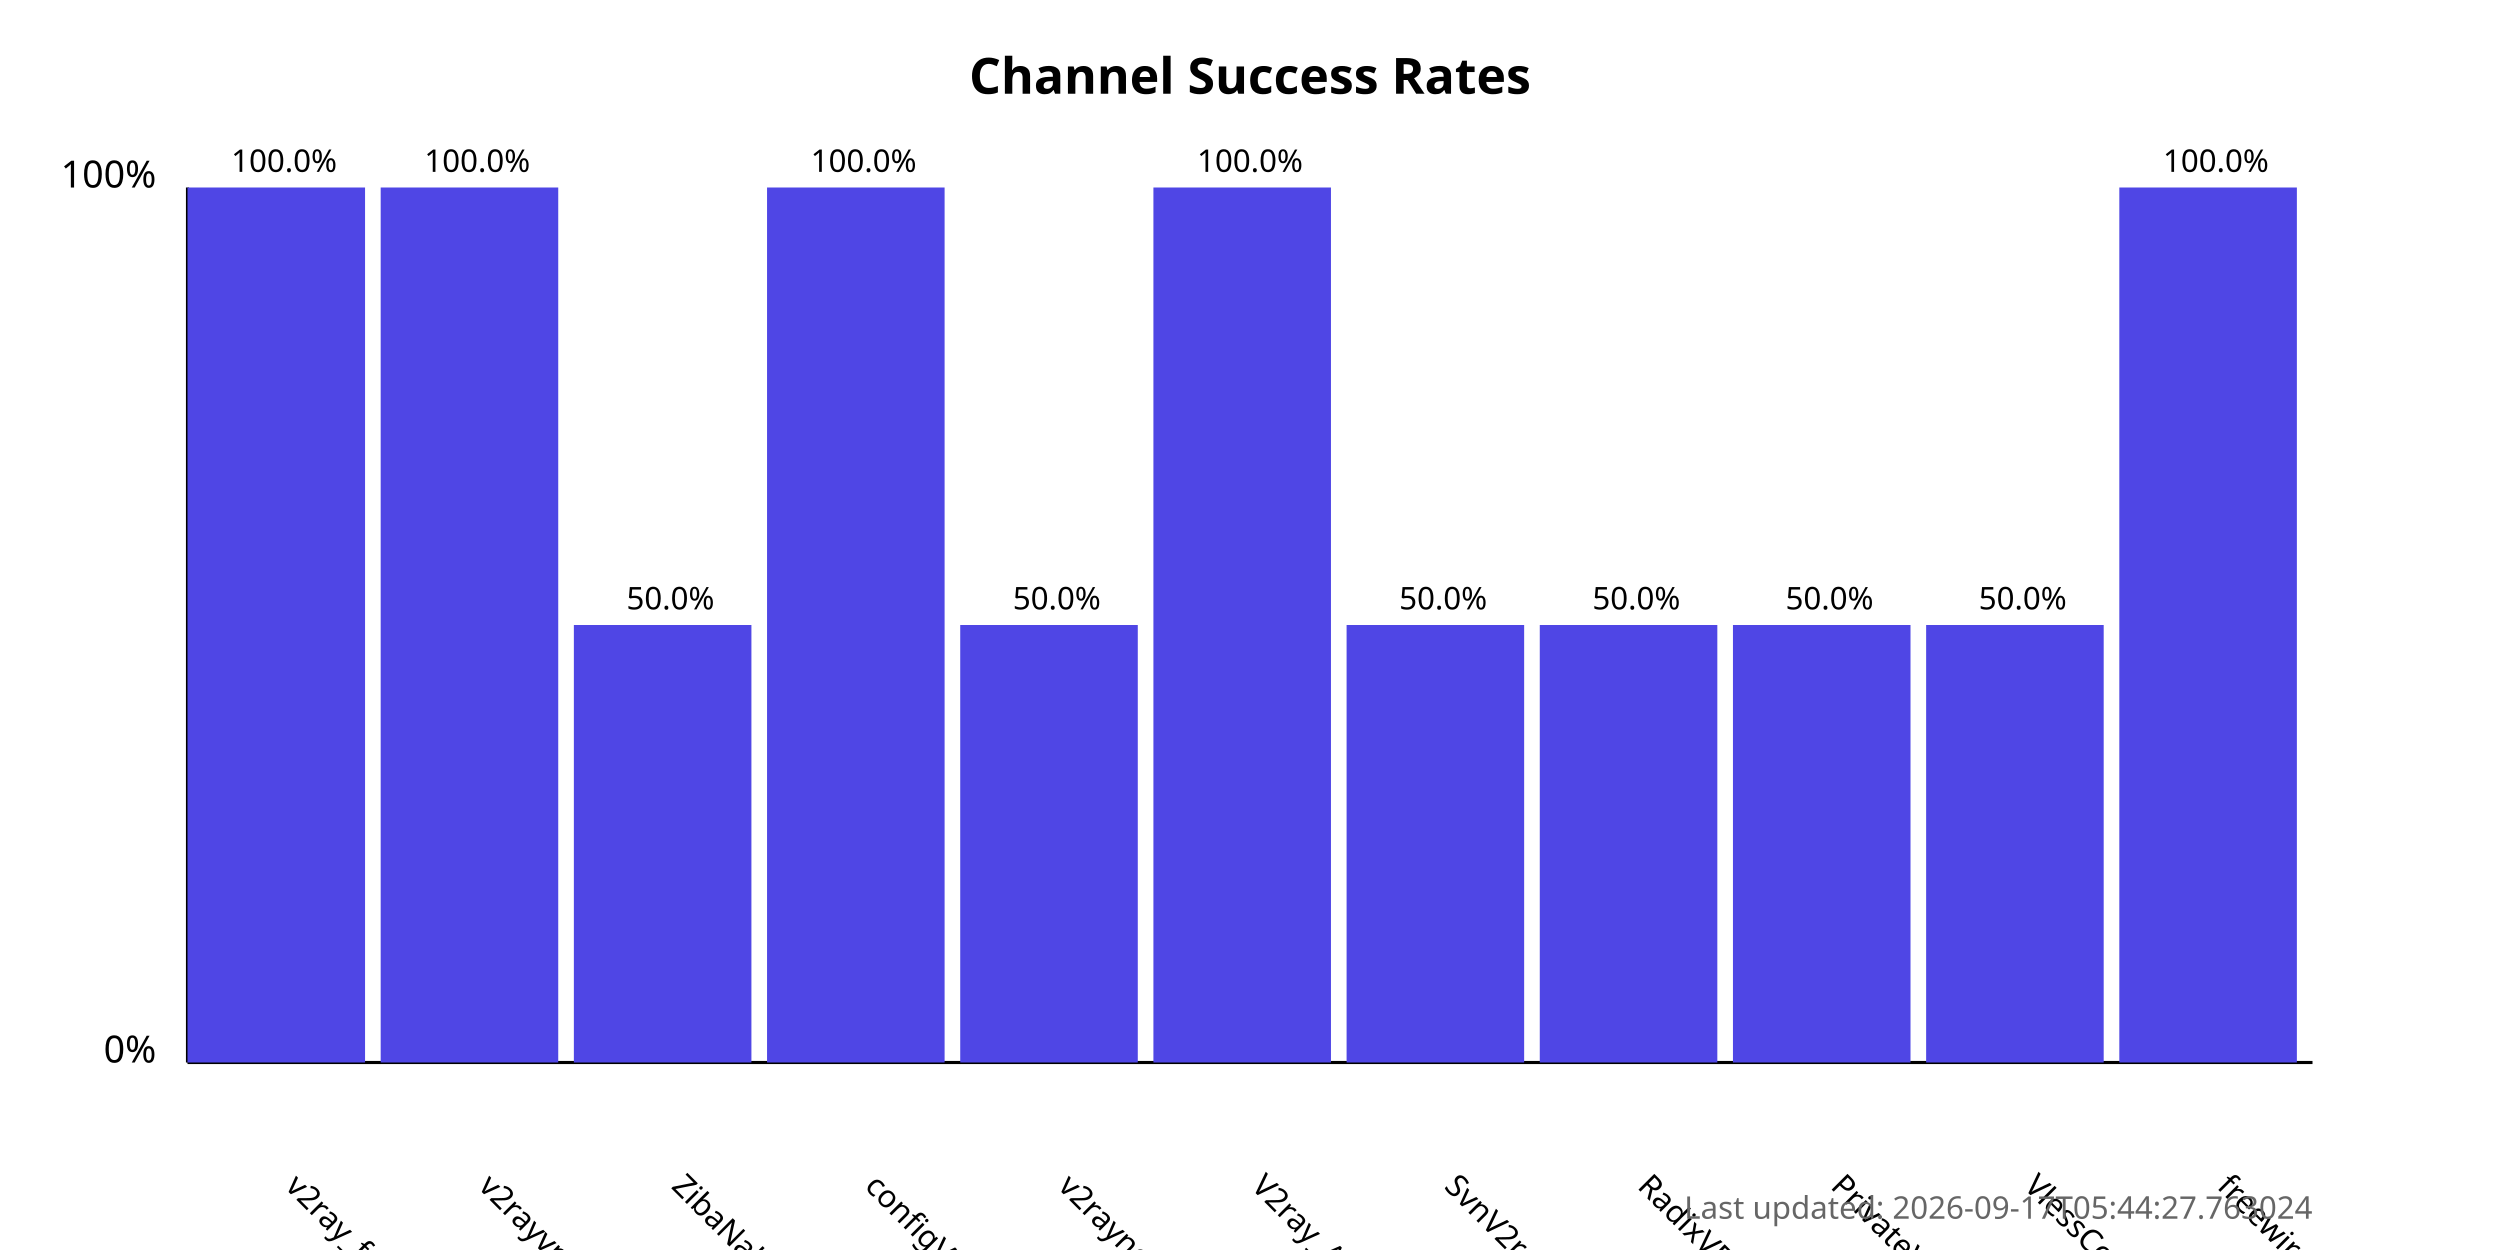
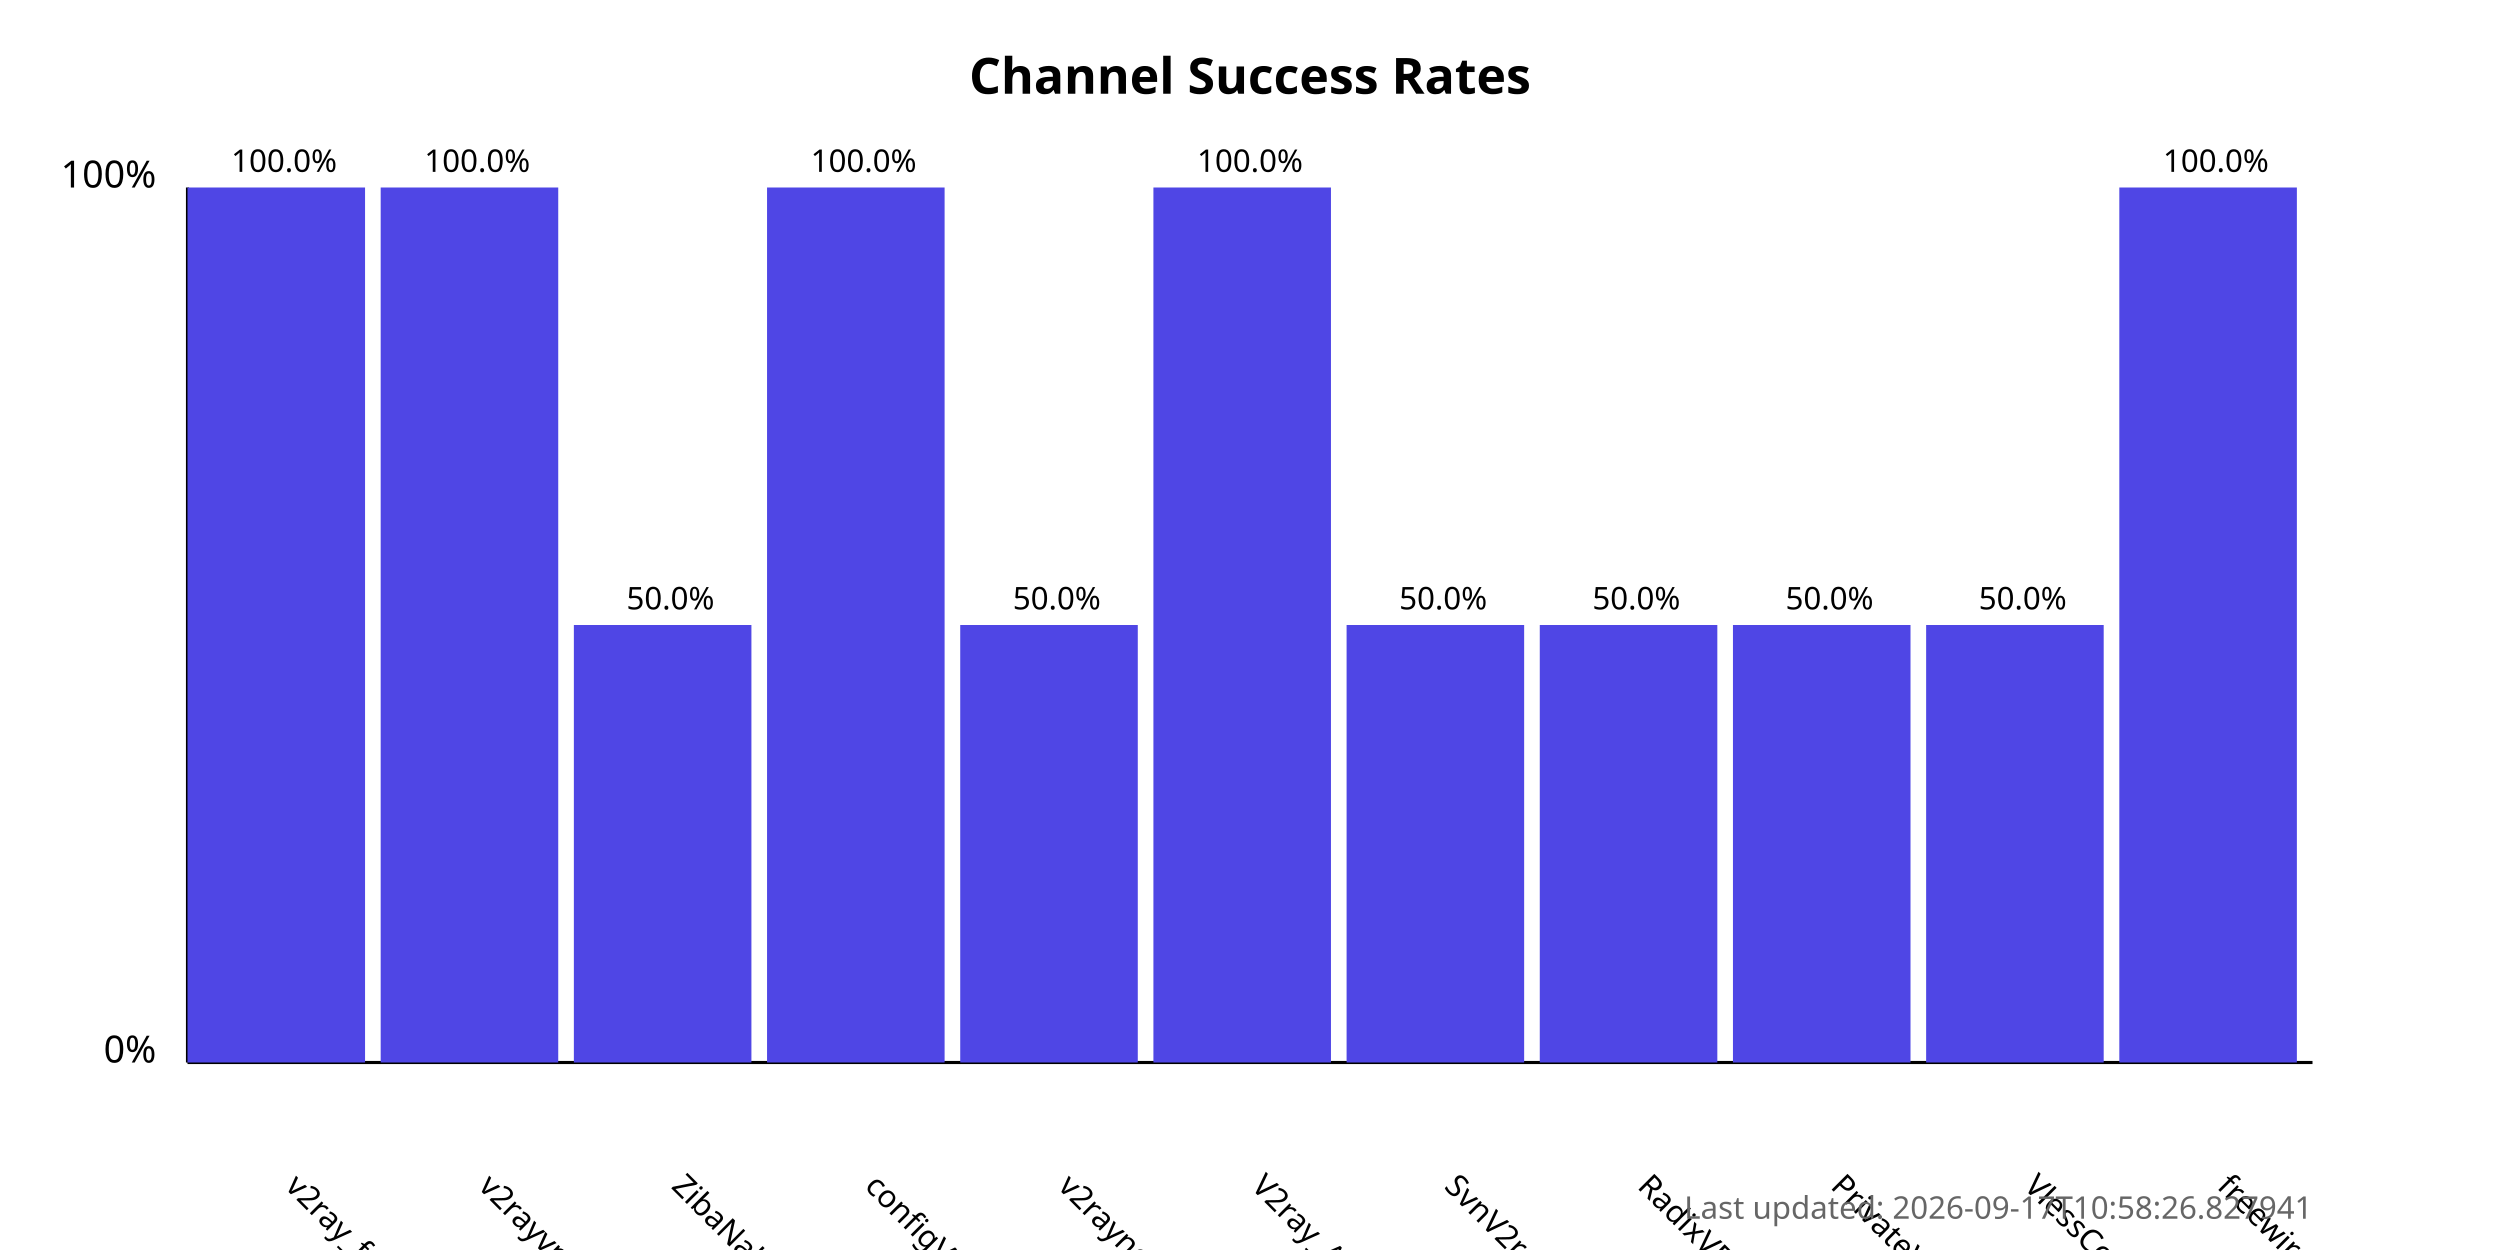
<svg xmlns="http://www.w3.org/2000/svg" width="800" height="400">
  <style>
            .chart-title { font: bold 16px sans-serif; }
            .axis-label { font: 12px sans-serif; }
            .tick-label { font: 10px sans-serif; }
            .bar { fill: #4f46e5; }
            .bar:hover { fill: #6366f1; }
            .timestamp { font: 10px sans-serif; fill: #666; }
        </style>
  <text x="400.0" y="30" text-anchor="middle" class="chart-title">
            Channel Success Rates
        </text>
  <line x1="60" y1="340" x2="60" y2="60" stroke="black" stroke-width="1" />
  <line x1="60" y1="340" x2="740" y2="340" stroke="black" stroke-width="1" />
  <text x="50" y="340" text-anchor="end" class="axis-label">0%</text>
  <text x="50" y="60" text-anchor="end" class="axis-label">100%</text>
  <g>
    <rect x="60" y="60.0" width="56.818" height="280.0" class="bar" />
    <text x="90.909" y="380" transform="rotate(45, 90.90909, 380)" text-anchor="start" class="tick-label">
                v2ray_free_conf
            </text>
    <text x="90.909" y="55.0" text-anchor="middle" class="tick-label">
                100.0%
            </text>
  </g>
  <g>
    <rect x="121.818" y="60.0" width="56.818" height="280.0" class="bar" />
    <text x="152.727" y="380" transform="rotate(45, 152.7273, 380)" text-anchor="start" class="tick-label">
                v2rayvpno
            </text>
    <text x="152.727" y="55.0" text-anchor="middle" class="tick-label">
                100.0%
            </text>
  </g>
  <g>
    <rect x="183.636" y="200.0" width="56.818" height="140.0" class="bar" />
    <text x="214.545" y="380" transform="rotate(45, 214.5455, 380)" text-anchor="start" class="tick-label">
                ZibaNabz
            </text>
    <text x="214.545" y="195.0" text-anchor="middle" class="tick-label">
                50.0%
            </text>
  </g>
  <g>
    <rect x="245.455" y="60.0" width="56.818" height="280.0" class="bar" />
    <text x="276.364" y="380" transform="rotate(45, 276.3636, 380)" text-anchor="start" class="tick-label">
                configV2rayForFree
            </text>
    <text x="276.364" y="55.0" text-anchor="middle" class="tick-label">
                100.0%
            </text>
  </g>
  <g>
    <rect x="307.273" y="200.0" width="56.818" height="140.0" class="bar" />
    <text x="338.182" y="380" transform="rotate(45, 338.1818, 380)" text-anchor="start" class="tick-label">
                v2rayngvpn
            </text>
    <text x="338.182" y="195.0" text-anchor="middle" class="tick-label">
                50.0%
            </text>
  </g>
  <g>
    <rect x="369.091" y="60.0" width="56.818" height="280.0" class="bar" />
    <text x="400.0" y="380" transform="rotate(45, 400.0, 380)" text-anchor="start" class="tick-label">
                V2ray_Alpha
            </text>
    <text x="400.0" y="55.0" text-anchor="middle" class="tick-label">
                100.0%
            </text>
  </g>
  <g>
    <rect x="430.909" y="200.0" width="56.818" height="140.0" class="bar" />
    <text x="461.818" y="380" transform="rotate(45, 461.8182, 380)" text-anchor="start" class="tick-label">
                SvnV2ray
            </text>
    <text x="461.818" y="195.0" text-anchor="middle" class="tick-label">
                50.0%
            </text>
  </g>
  <g>
    <rect x="492.727" y="200.0" width="56.818" height="140.0" class="bar" />
    <text x="523.636" y="380" transform="rotate(45, 523.6364, 380)" text-anchor="start" class="tick-label">
                RadixVPN
            </text>
    <text x="523.636" y="195.0" text-anchor="middle" class="tick-label">
                50.0%
            </text>
  </g>
  <g>
    <rect x="554.545" y="200.0" width="56.818" height="140.0" class="bar" />
    <text x="585.455" y="380" transform="rotate(45, 585.4545, 380)" text-anchor="start" class="tick-label">
                PrivateVPNs
            </text>
    <text x="585.455" y="195.0" text-anchor="middle" class="tick-label">
                50.0%
            </text>
  </g>
  <g>
    <rect x="616.364" y="200.0" width="56.818" height="140.0" class="bar" />
    <text x="647.273" y="380" transform="rotate(45, 647.2727, 380)" text-anchor="start" class="tick-label">
                VlessConfig
            </text>
    <text x="647.273" y="195.0" text-anchor="middle" class="tick-label">
                50.0%
            </text>
  </g>
  <g>
    <rect x="678.182" y="60.0" width="56.818" height="280.0" class="bar" />
    <text x="709.091" y="380" transform="rotate(45, 709.0909, 380)" text-anchor="start" class="tick-label">
                freewireguard
            </text>
    <text x="709.091" y="55.0" text-anchor="middle" class="tick-label">
                100.0%
            </text>
  </g>
  <text x="740" y="390" text-anchor="end" class="timestamp">
-             Last updated: 2026-09-17T05:44:27.763024
+             Last updated: 2026-09-17T10:58:26.827941
        </text>
</svg>
